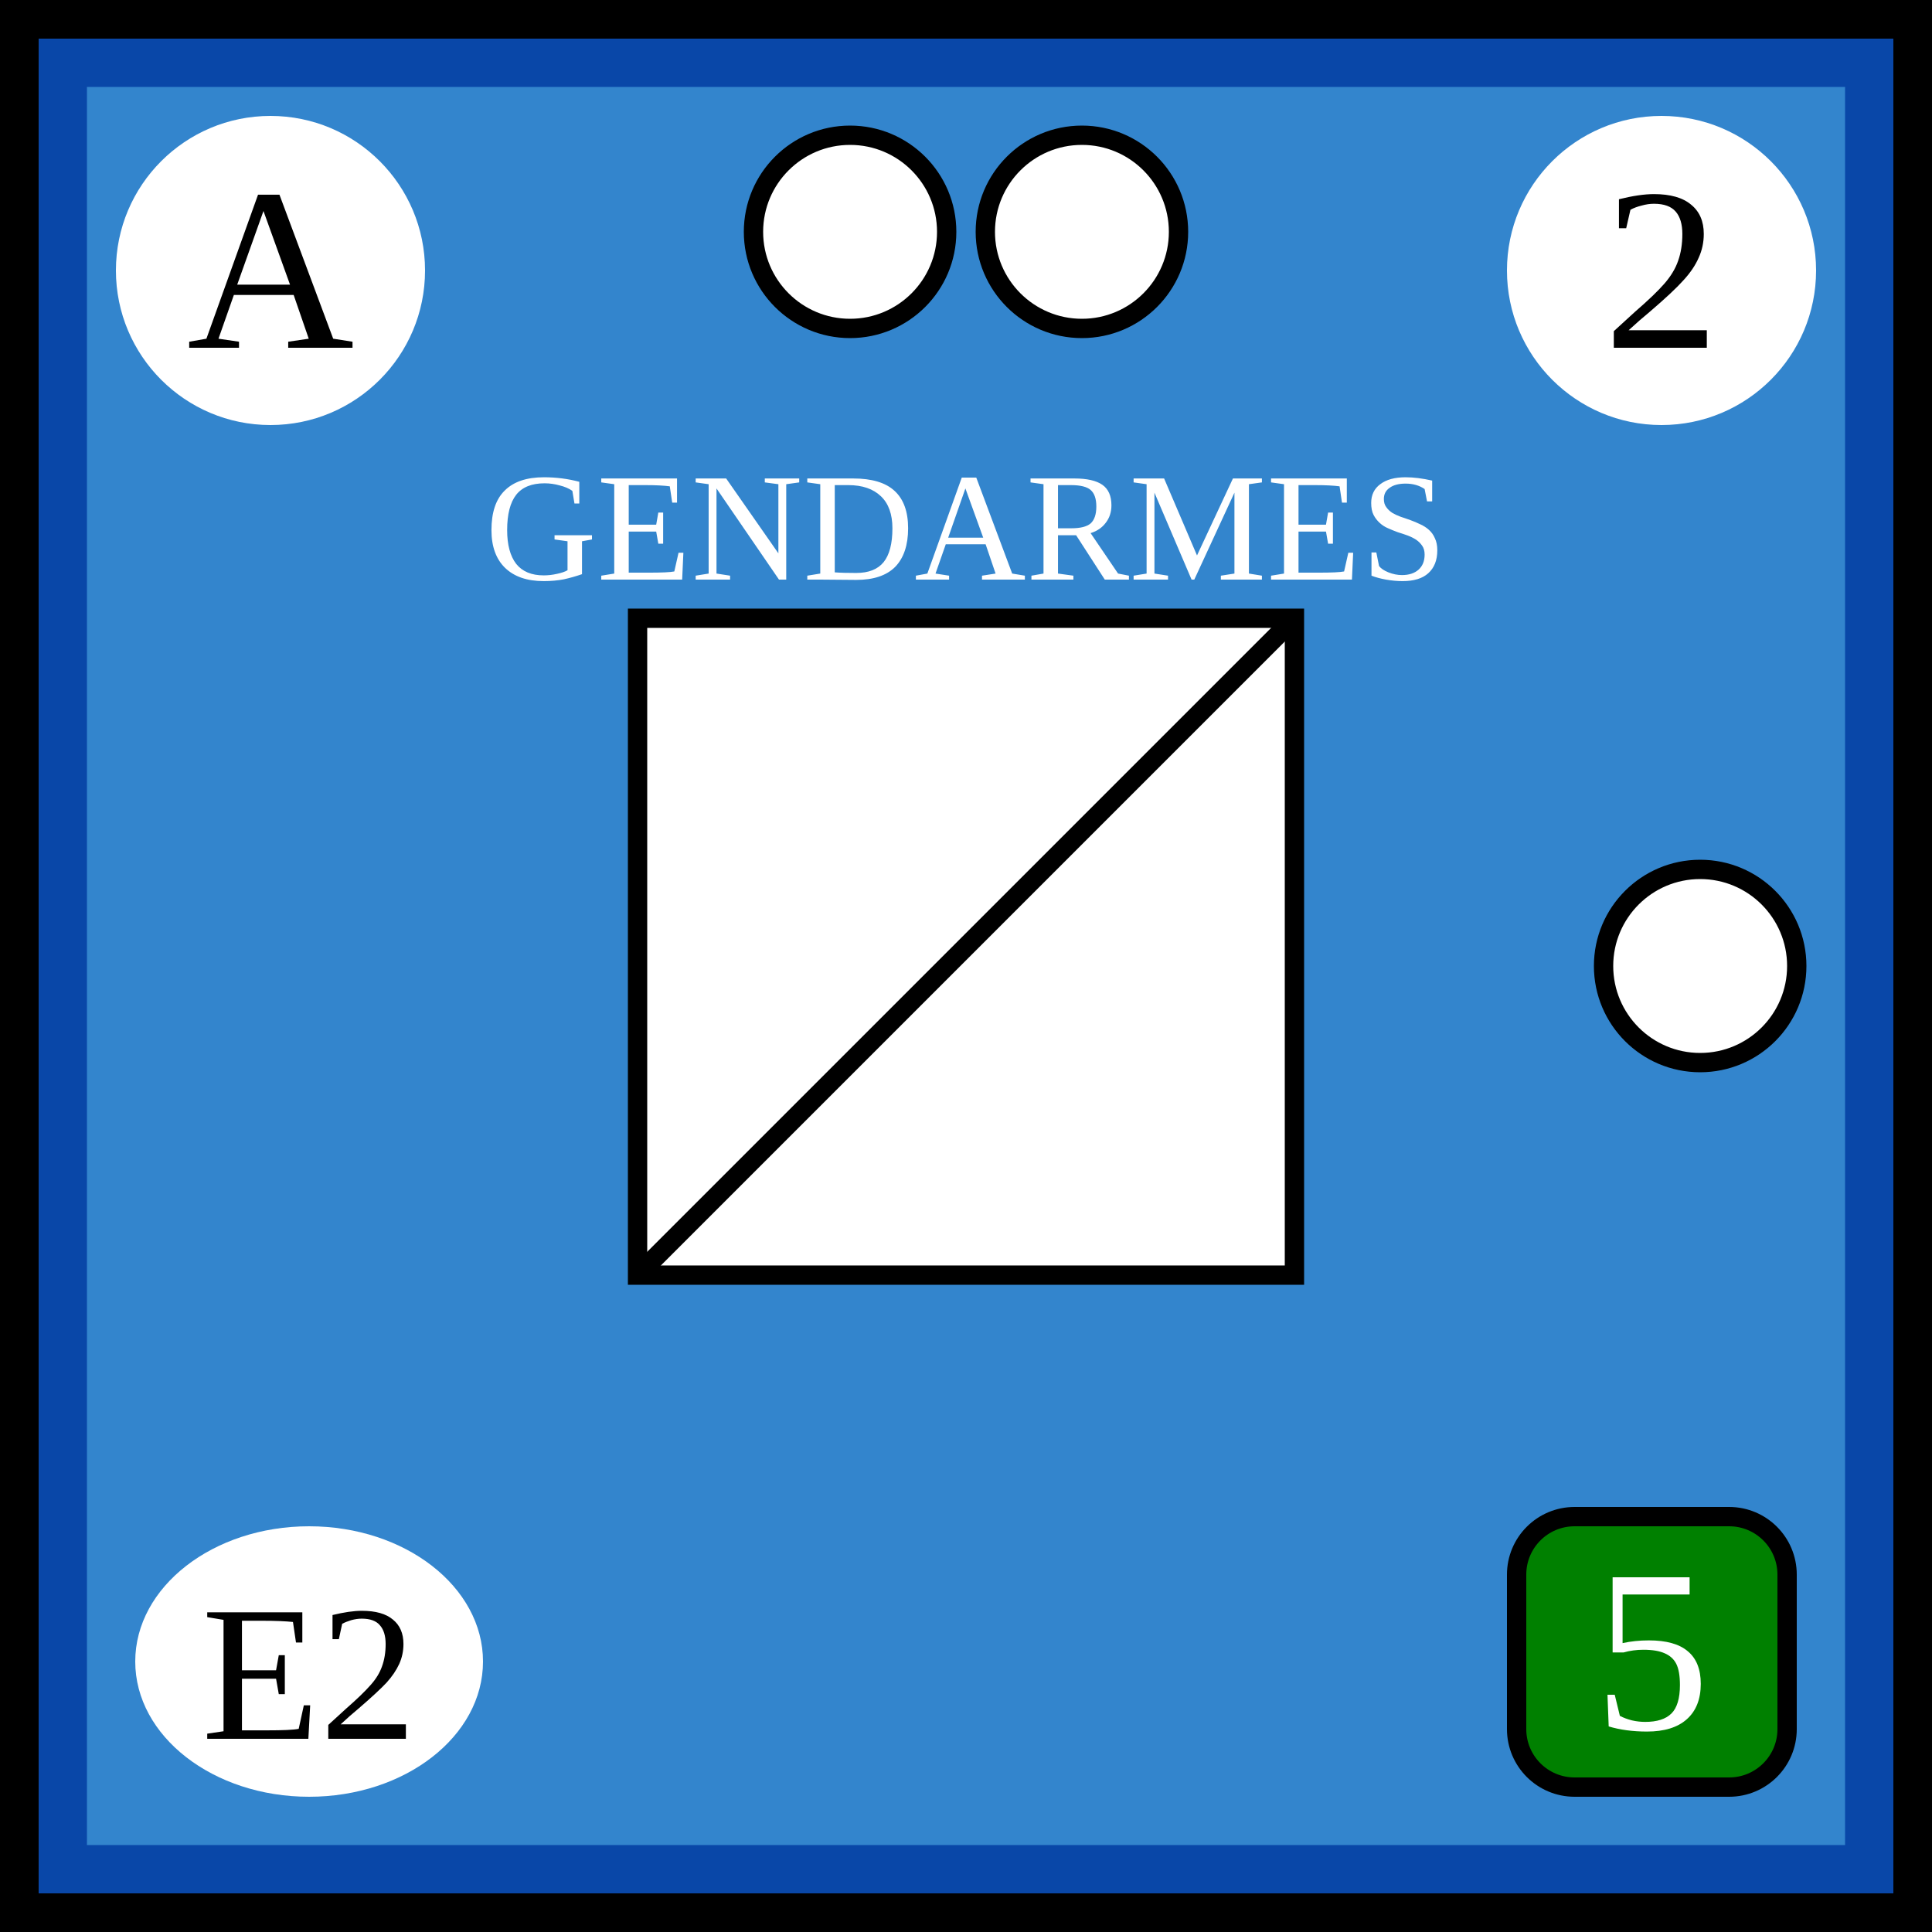
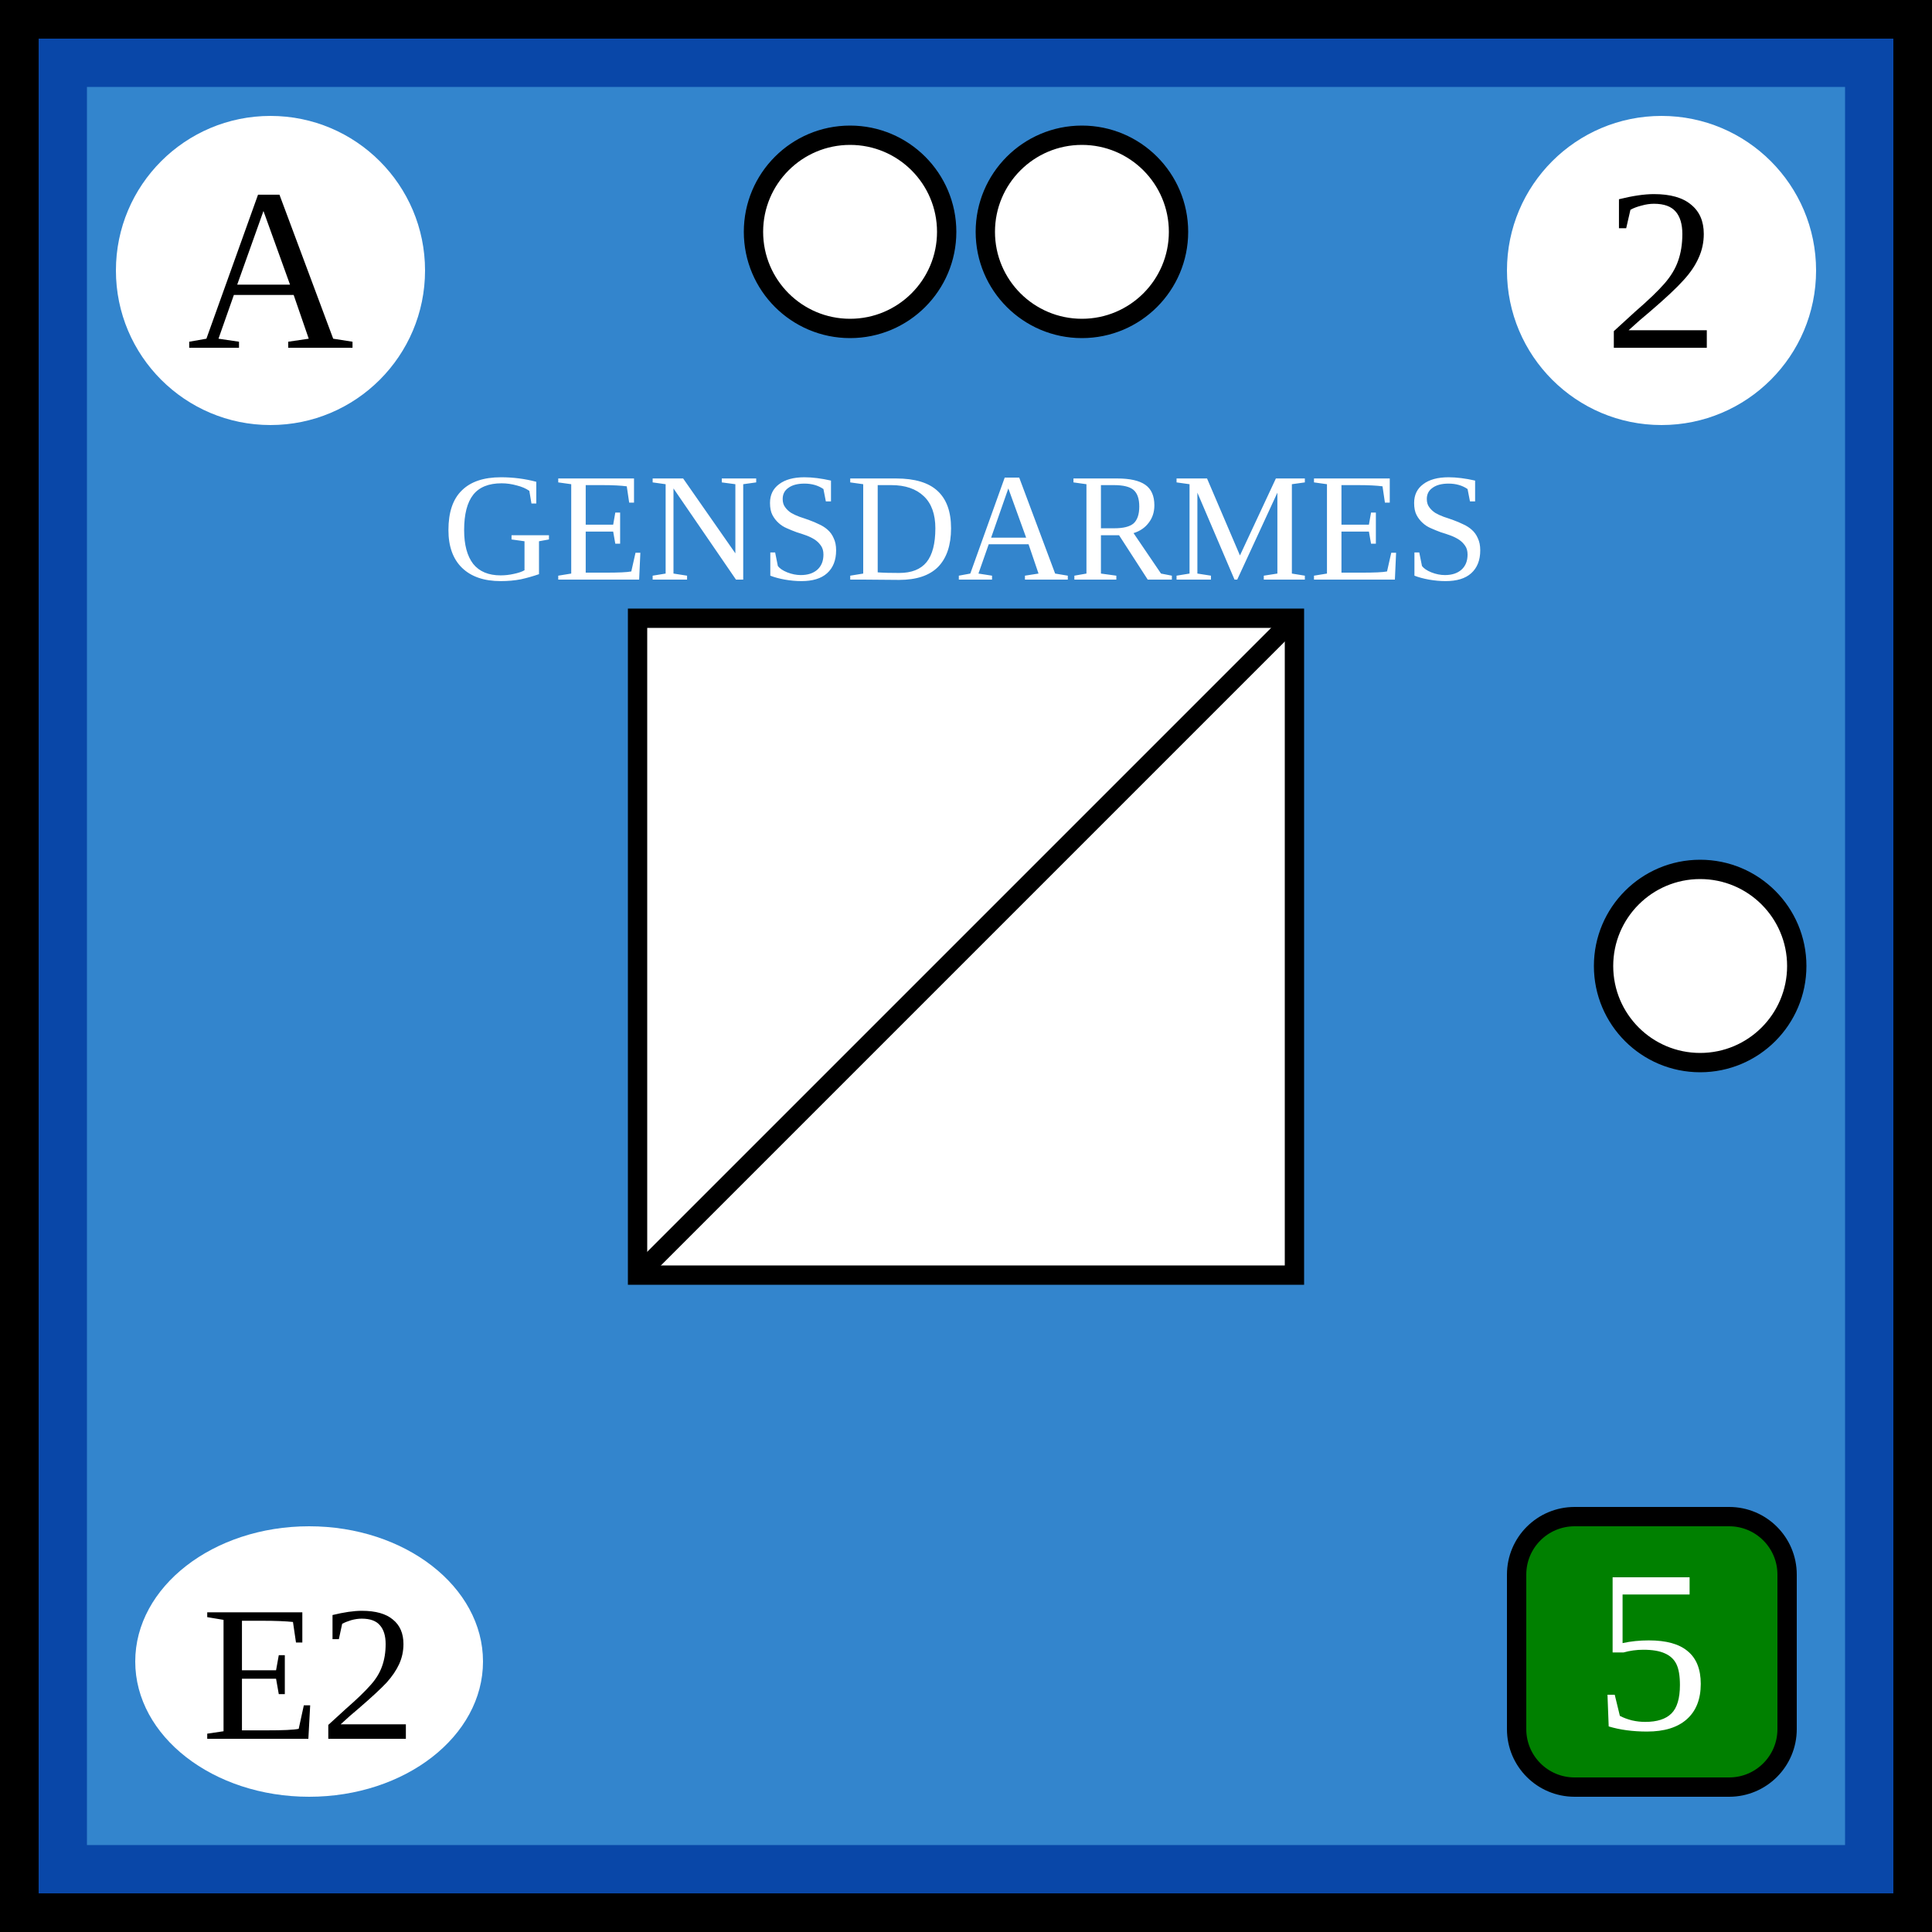
<svg xmlns="http://www.w3.org/2000/svg" xmlns:xlink="http://www.w3.org/1999/xlink" viewBox="0 0 100 100" width="100" height="100">
  <defs id="common">
    <rect id="background" width="100" height="100" fill="rgb(51,133,205)" stroke="rgb(9,71,168)" stroke-width="9" />
    <g id="border" stroke="black" stroke-width="2">
      <line x1="0" y1="1" x2="100" y2="1" />
      <line x1="1" y1="1" x2="1" y2="100" />
      <line x1="0" y1="99" x2="100" y2="99" />
      <line x1="99" y1="1" x2="99" y2="100" />
    </g>
    <clipPath id="block">
      <use xlink:href="#background" />
    </clipPath>
  </defs>
  <g id="unit">
    <use xlink:href="#background" clip-path="url(#block)" />
    <use xlink:href="#border" clip-path="url(#block)" />
    <g id="symbol" text-anchor="middle">
-       <text x="50" y="30" font-size="8" fill="white">GENDARMES</text>
+       <text x="50" y="30" font-size="8" fill="white">GENSDARMES</text>
      <rect x="33" y="32" width="34" height="34" fill="white" stroke="black" />
      <line x1="33" y1="66" x2="67" y2="32" stroke="black" />
    </g>
    <g id="attributes" text-anchor="middle" font-size="12">
      <g id="initiative">
        <circle cx="14" cy="14" r="8" fill="white" />
        <text x="14" y="18">A</text>
      </g>
      <g id="firepower">
        <circle cx="86" cy="14" r="8" fill="white" />
        <text x="86" y="18">2</text>
      </g>
      <g id="movement">
        <rect x="78.5" y="78.5" rx="3" ry="3" width="14" height="14" fill="green" stroke="black" />
        <text x="85.5" y="89.5" fill="white">5</text>
      </g>
      <g id="arrival">
        <ellipse cx="16" cy="86" rx="9" ry="7" fill="white" />
        <text x="16" y="90" font-size="10">E2</text>
      </g>
    </g>
    <g id="pips" stroke="black" fill="white">
      <g id="strength2">
        <circle id="topleft" cx="44" cy="12" r="5" />
        <circle id="topright" cx="56" cy="12" r="5" />
      </g>
      <g id="strength1">
        <circle id="rightcenter" cx="88" cy="50" r="5" />
      </g>
    </g>
  </g>
</svg>
